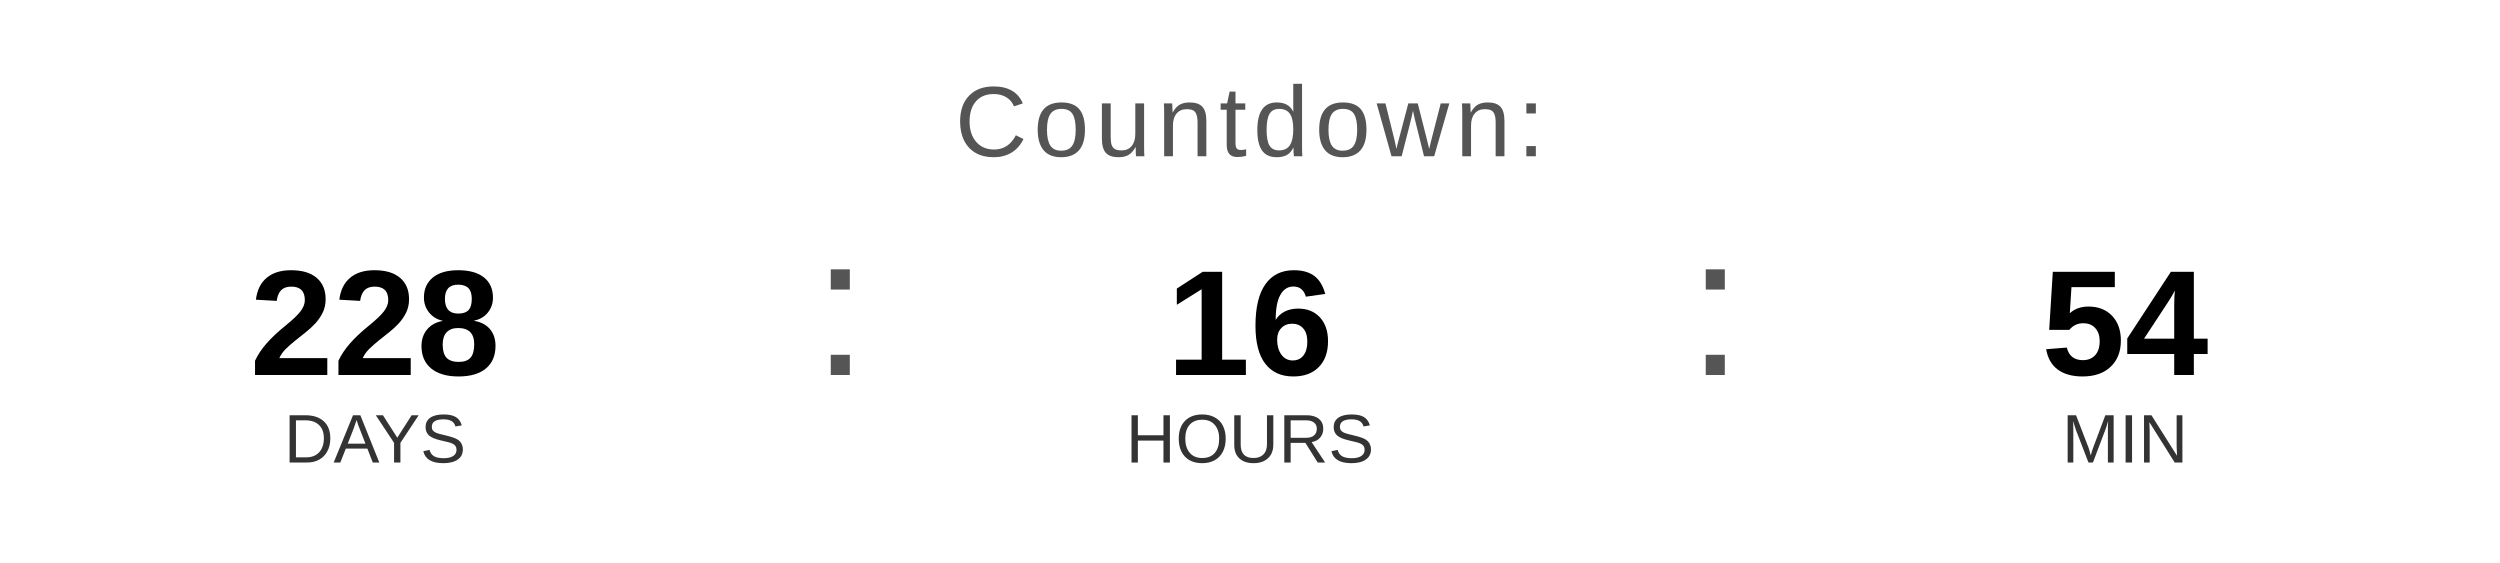
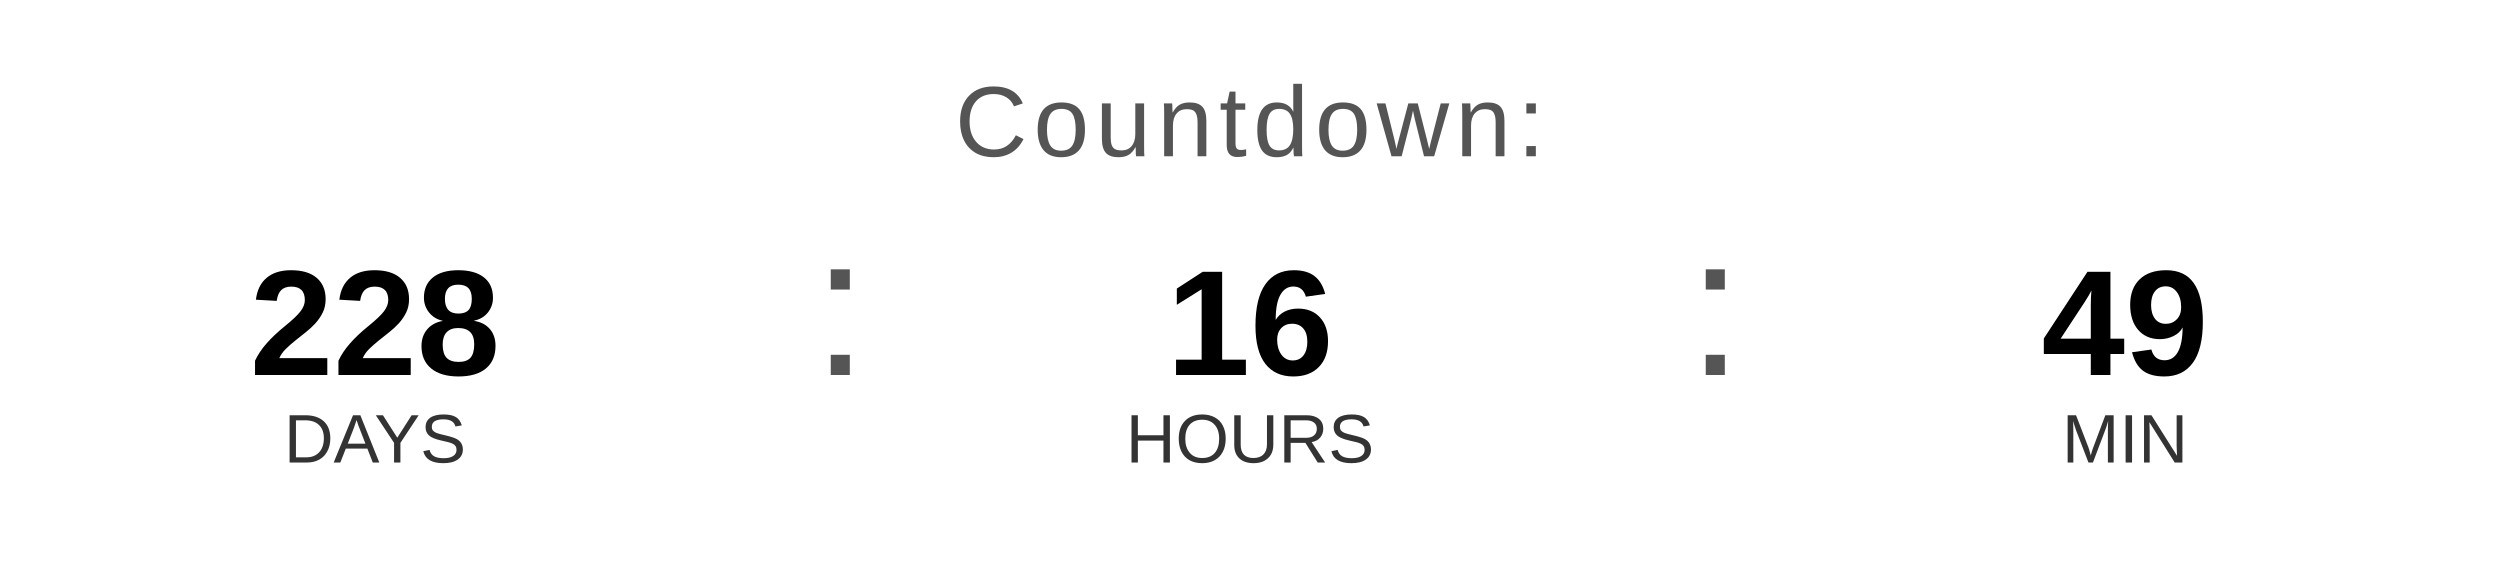
<svg xmlns="http://www.w3.org/2000/svg" width="400" height="90" viewBox="0 0 400 90">
  <text x="200" y="25" font-family="Arial, Helvetica, sans-serif" font-size="16" fill="#555555" text-anchor="middle" letter-spacing="1">
    Countdown:
  </text>
  <text x="60" y="60" font-family="Arial, Helvetica, sans-serif" font-size="24" font-weight="bold" fill="#000000" text-anchor="middle">228</text>
  <text x="60" y="74" font-family="Arial, Helvetica, sans-serif" font-size="11" fill="#333333" text-anchor="middle">DAYS</text>
  <text x="130" y="60" font-family="Arial, sans-serif" font-size="32" fill="#555555">:</text>
  <text x="200" y="60" font-family="Arial, Helvetica, sans-serif" font-size="24" font-weight="bold" fill="#000000" text-anchor="middle">16</text>
  <text x="200" y="74" font-family="Arial, Helvetica, sans-serif" font-size="11" fill="#333333" text-anchor="middle">HOURS</text>
  <text x="270" y="60" font-family="Arial, sans-serif" font-size="32" fill="#555555">:</text>
-   <text x="340" y="60" font-family="Arial, Helvetica, sans-serif" font-size="24" font-weight="bold" fill="#000000" text-anchor="middle">54</text>
+   <text x="340" y="60" font-family="Arial, Helvetica, sans-serif" font-size="24" font-weight="bold" fill="#000000" text-anchor="middle">49</text>
  <text x="340" y="74" font-family="Arial, Helvetica, sans-serif" font-size="11" fill="#333333" text-anchor="middle">MIN</text>
</svg>
